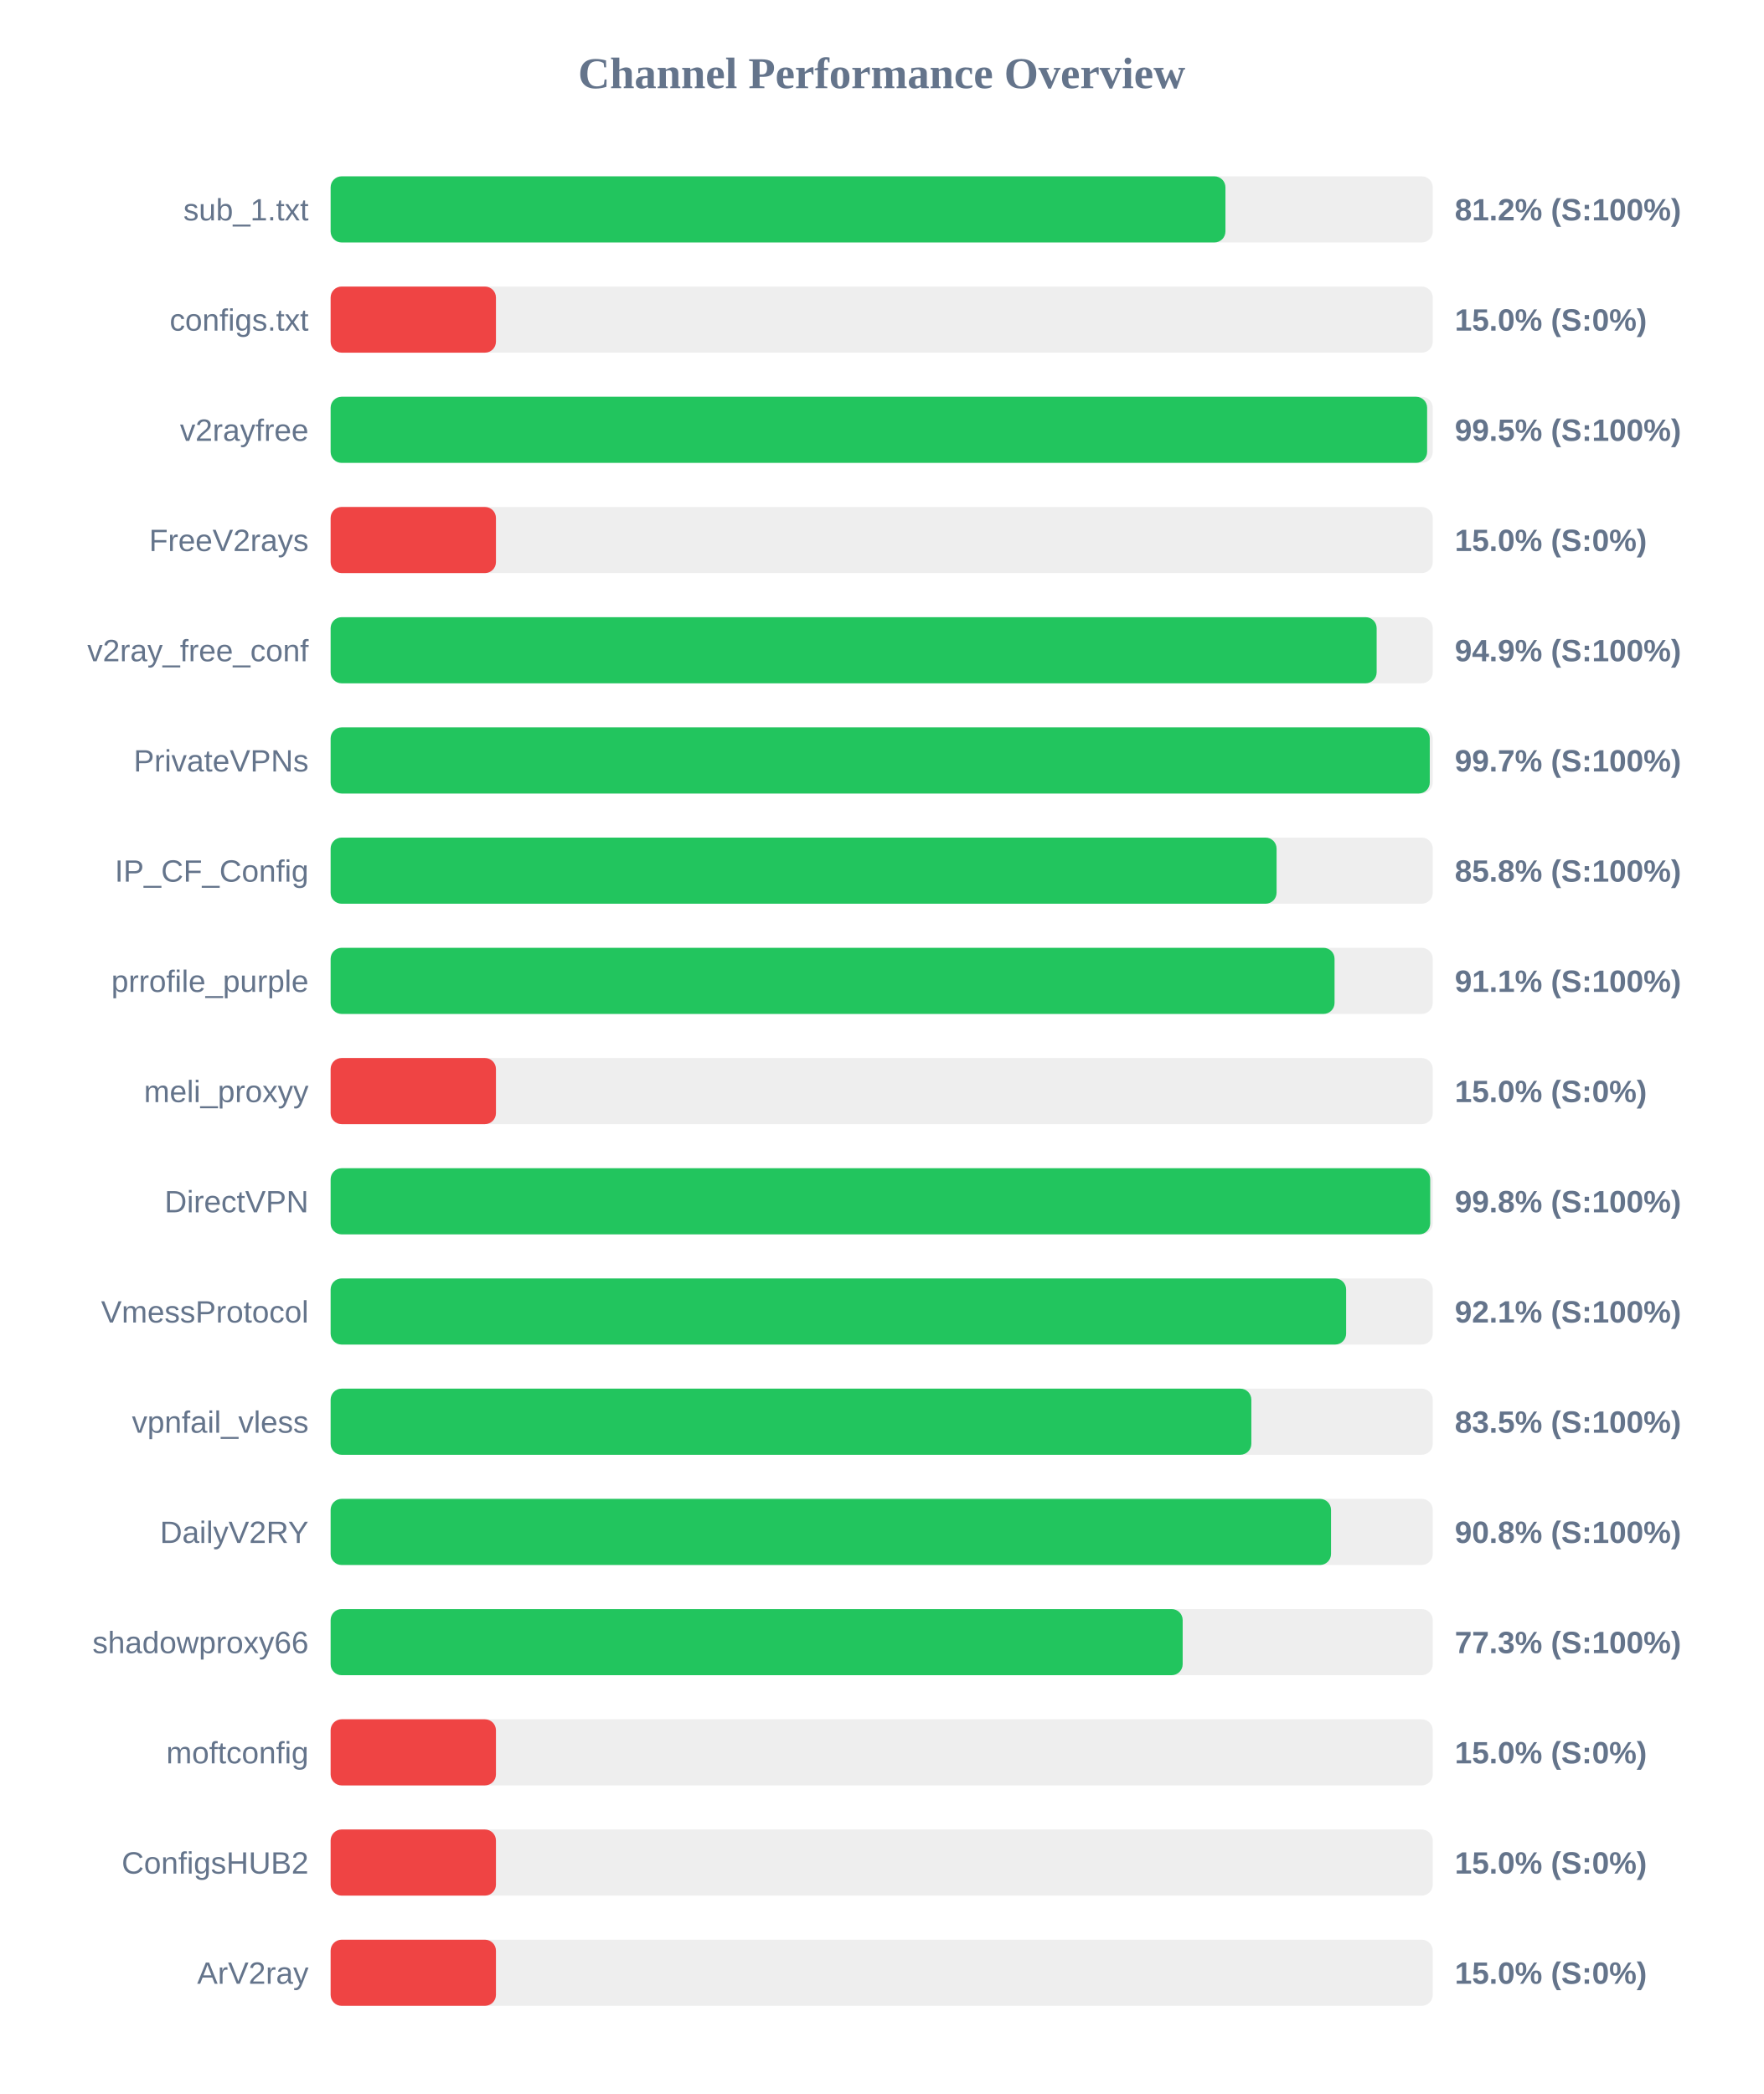
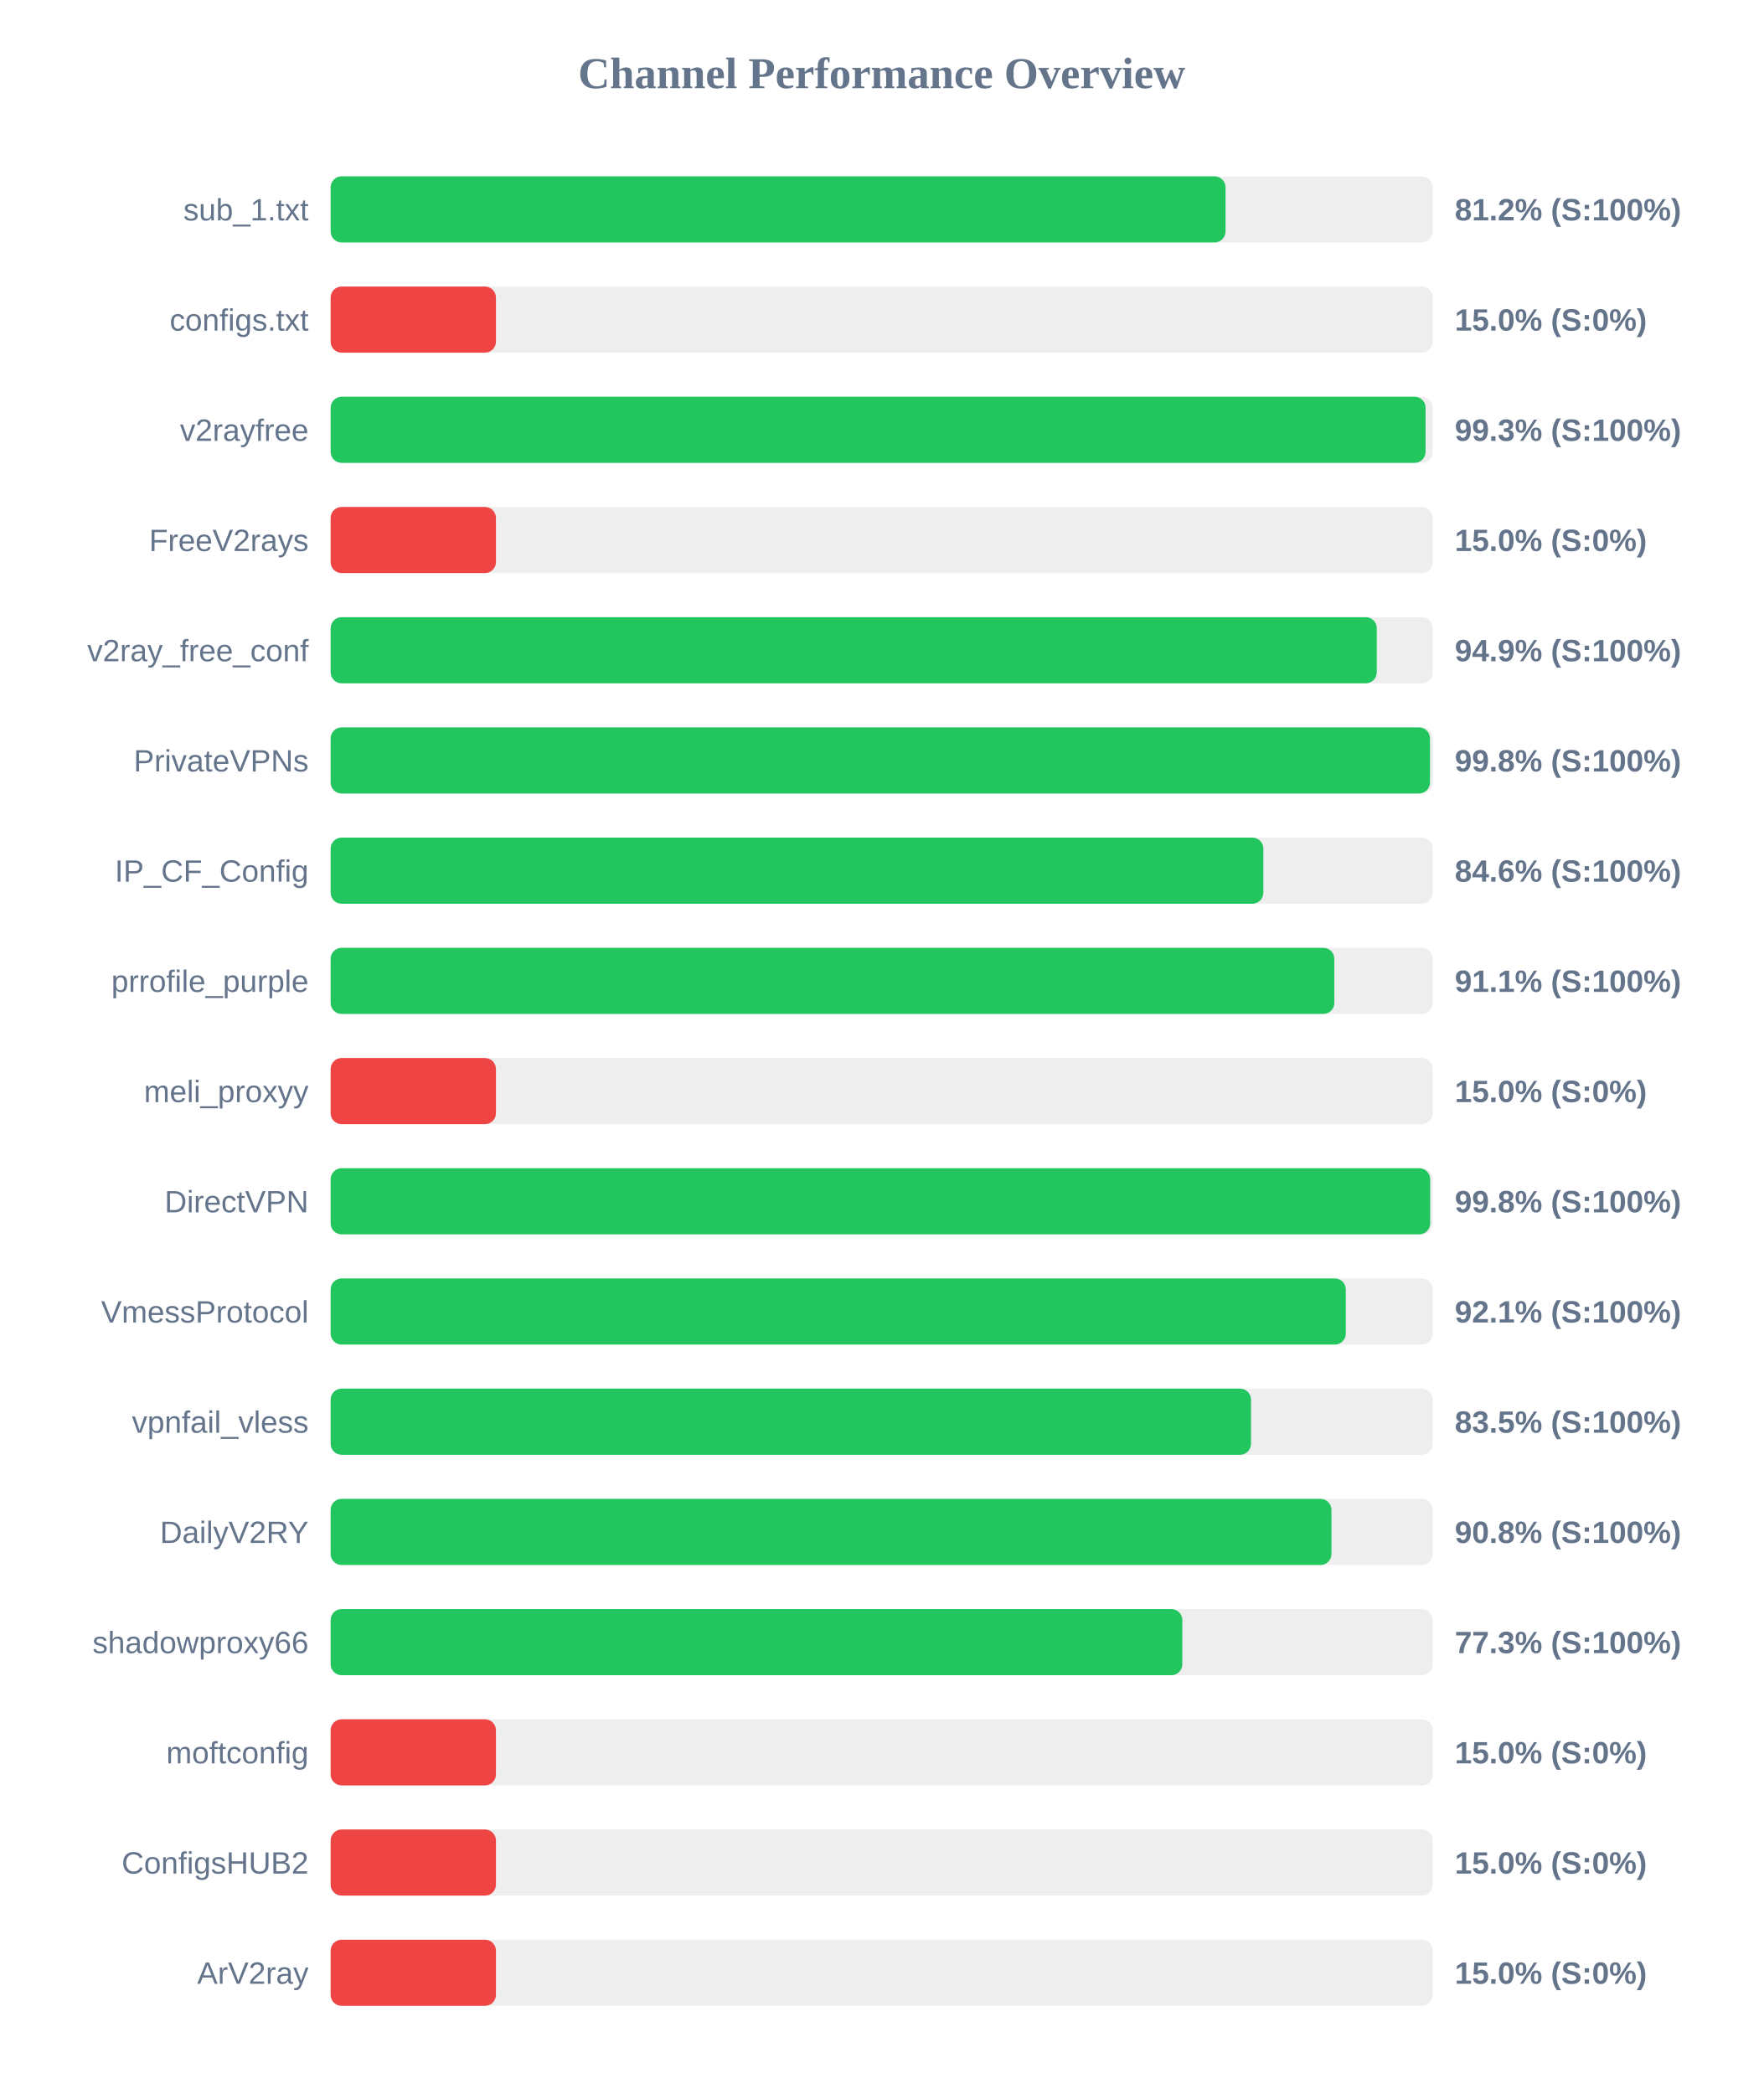
<svg xmlns="http://www.w3.org/2000/svg" width="800" height="950" version="1.1">
  <style>
        .row { font: 14px Arial; fill: #64748b; }
        .score { font: bold 14px Arial; fill: #64748b; }
    </style>
  <text x="400" y="40" text-anchor="middle" font-size="20px" font-weight="bold" fill="#64748b">Channel Performance Overview</text>
  <rect x="150" y="80" width="500" height="30" fill="#eee" rx="5" />
-   <rect x="150" y="80" width="405.95" height="30" fill="#22c55e" rx="5" />
+   <rect x="150" y="80" width="406.0" height="30" fill="#22c55e" rx="5" />
  <text x="140" y="100" text-anchor="end" class="row">sub_1.txt</text>
  <text x="660" y="100" text-anchor="start" class="score">81.2% (S:100%)</text>
  <rect x="150" y="130" width="500" height="30" fill="#eee" rx="5" />
  <rect x="150" y="130" width="75.0" height="30" fill="#ef4444" rx="5" />
  <text x="140" y="150" text-anchor="end" class="row">configs.txt</text>
  <text x="660" y="150" text-anchor="start" class="score">15.0% (S:0%)</text>
  <rect x="150" y="180" width="500" height="30" fill="#eee" rx="5" />
-   <rect x="150" y="180" width="497.45" height="30" fill="#22c55e" rx="5" />
+   <rect x="150" y="180" width="496.75" height="30" fill="#22c55e" rx="5" />
  <text x="140" y="200" text-anchor="end" class="row">v2rayfree</text>
-   <text x="660" y="200" text-anchor="start" class="score">99.5% (S:100%)</text>
+   <text x="660" y="200" text-anchor="start" class="score">99.3% (S:100%)</text>
  <rect x="150" y="230" width="500" height="30" fill="#eee" rx="5" />
  <rect x="150" y="230" width="75.0" height="30" fill="#ef4444" rx="5" />
  <text x="140" y="250" text-anchor="end" class="row">FreeV2rays</text>
  <text x="660" y="250" text-anchor="start" class="score">15.0% (S:0%)</text>
  <rect x="150" y="280" width="500" height="30" fill="#eee" rx="5" />
-   <rect x="150" y="280" width="474.55" height="30" fill="#22c55e" rx="5" />
+   <rect x="150" y="280" width="474.6" height="30" fill="#22c55e" rx="5" />
  <text x="140" y="300" text-anchor="end" class="row">v2ray_free_conf</text>
  <text x="660" y="300" text-anchor="start" class="score">94.9% (S:100%)</text>
  <rect x="150" y="330" width="500" height="30" fill="#eee" rx="5" />
-   <rect x="150" y="330" width="498.65" height="30" fill="#22c55e" rx="5" />
+   <rect x="150" y="330" width="498.75" height="30" fill="#22c55e" rx="5" />
  <text x="140" y="350" text-anchor="end" class="row">PrivateVPNs</text>
-   <text x="660" y="350" text-anchor="start" class="score">99.7% (S:100%)</text>
+   <text x="660" y="350" text-anchor="start" class="score">99.8% (S:100%)</text>
  <rect x="150" y="380" width="500" height="30" fill="#eee" rx="5" />
-   <rect x="150" y="380" width="429.15" height="30" fill="#22c55e" rx="5" />
+   <rect x="150" y="380" width="423.15" height="30" fill="#22c55e" rx="5" />
  <text x="140" y="400" text-anchor="end" class="row">IP_CF_Config</text>
-   <text x="660" y="400" text-anchor="start" class="score">85.8% (S:100%)</text>
+   <text x="660" y="400" text-anchor="start" class="score">84.6% (S:100%)</text>
  <rect x="150" y="430" width="500" height="30" fill="#eee" rx="5" />
-   <rect x="150" y="430" width="455.45" height="30" fill="#22c55e" rx="5" />
+   <rect x="150" y="430" width="455.35" height="30" fill="#22c55e" rx="5" />
  <text x="140" y="450" text-anchor="end" class="row">prrofile_purple</text>
  <text x="660" y="450" text-anchor="start" class="score">91.1% (S:100%)</text>
  <rect x="150" y="480" width="500" height="30" fill="#eee" rx="5" />
  <rect x="150" y="480" width="75.0" height="30" fill="#ef4444" rx="5" />
  <text x="140" y="500" text-anchor="end" class="row">meli_proxyy</text>
  <text x="660" y="500" text-anchor="start" class="score">15.0% (S:0%)</text>
  <rect x="150" y="530" width="500" height="30" fill="#eee" rx="5" />
  <rect x="150" y="530" width="498.85" height="30" fill="#22c55e" rx="5" />
  <text x="140" y="550" text-anchor="end" class="row">DirectVPN</text>
  <text x="660" y="550" text-anchor="start" class="score">99.8% (S:100%)</text>
  <rect x="150" y="580" width="500" height="30" fill="#eee" rx="5" />
-   <rect x="150" y="580" width="460.7" height="30" fill="#22c55e" rx="5" />
+   <rect x="150" y="580" width="460.55" height="30" fill="#22c55e" rx="5" />
  <text x="140" y="600" text-anchor="end" class="row">VmessProtocol</text>
  <text x="660" y="600" text-anchor="start" class="score">92.1% (S:100%)</text>
  <rect x="150" y="630" width="500" height="30" fill="#eee" rx="5" />
-   <rect x="150" y="630" width="417.7" height="30" fill="#22c55e" rx="5" />
+   <rect x="150" y="630" width="417.55" height="30" fill="#22c55e" rx="5" />
  <text x="140" y="650" text-anchor="end" class="row">vpnfail_vless</text>
  <text x="660" y="650" text-anchor="start" class="score">83.5% (S:100%)</text>
  <rect x="150" y="680" width="500" height="30" fill="#eee" rx="5" />
-   <rect x="150" y="680" width="453.85" height="30" fill="#22c55e" rx="5" />
+   <rect x="150" y="680" width="454.05" height="30" fill="#22c55e" rx="5" />
  <text x="140" y="700" text-anchor="end" class="row">DailyV2RY</text>
  <text x="660" y="700" text-anchor="start" class="score">90.8% (S:100%)</text>
  <rect x="150" y="730" width="500" height="30" fill="#eee" rx="5" />
-   <rect x="150" y="730" width="386.55" height="30" fill="#22c55e" rx="5" />
+   <rect x="150" y="730" width="386.4" height="30" fill="#22c55e" rx="5" />
  <text x="140" y="750" text-anchor="end" class="row">shadowproxy66</text>
  <text x="660" y="750" text-anchor="start" class="score">77.3% (S:100%)</text>
  <rect x="150" y="780" width="500" height="30" fill="#eee" rx="5" />
  <rect x="150" y="780" width="75.0" height="30" fill="#ef4444" rx="5" />
  <text x="140" y="800" text-anchor="end" class="row">moftconfig</text>
  <text x="660" y="800" text-anchor="start" class="score">15.0% (S:0%)</text>
  <rect x="150" y="830" width="500" height="30" fill="#eee" rx="5" />
  <rect x="150" y="830" width="75.0" height="30" fill="#ef4444" rx="5" />
  <text x="140" y="850" text-anchor="end" class="row">ConfigsHUB2</text>
  <text x="660" y="850" text-anchor="start" class="score">15.0% (S:0%)</text>
  <rect x="150" y="880" width="500" height="30" fill="#eee" rx="5" />
  <rect x="150" y="880" width="75.0" height="30" fill="#ef4444" rx="5" />
  <text x="140" y="900" text-anchor="end" class="row">ArV2ray</text>
  <text x="660" y="900" text-anchor="start" class="score">15.0% (S:0%)</text>
</svg>
